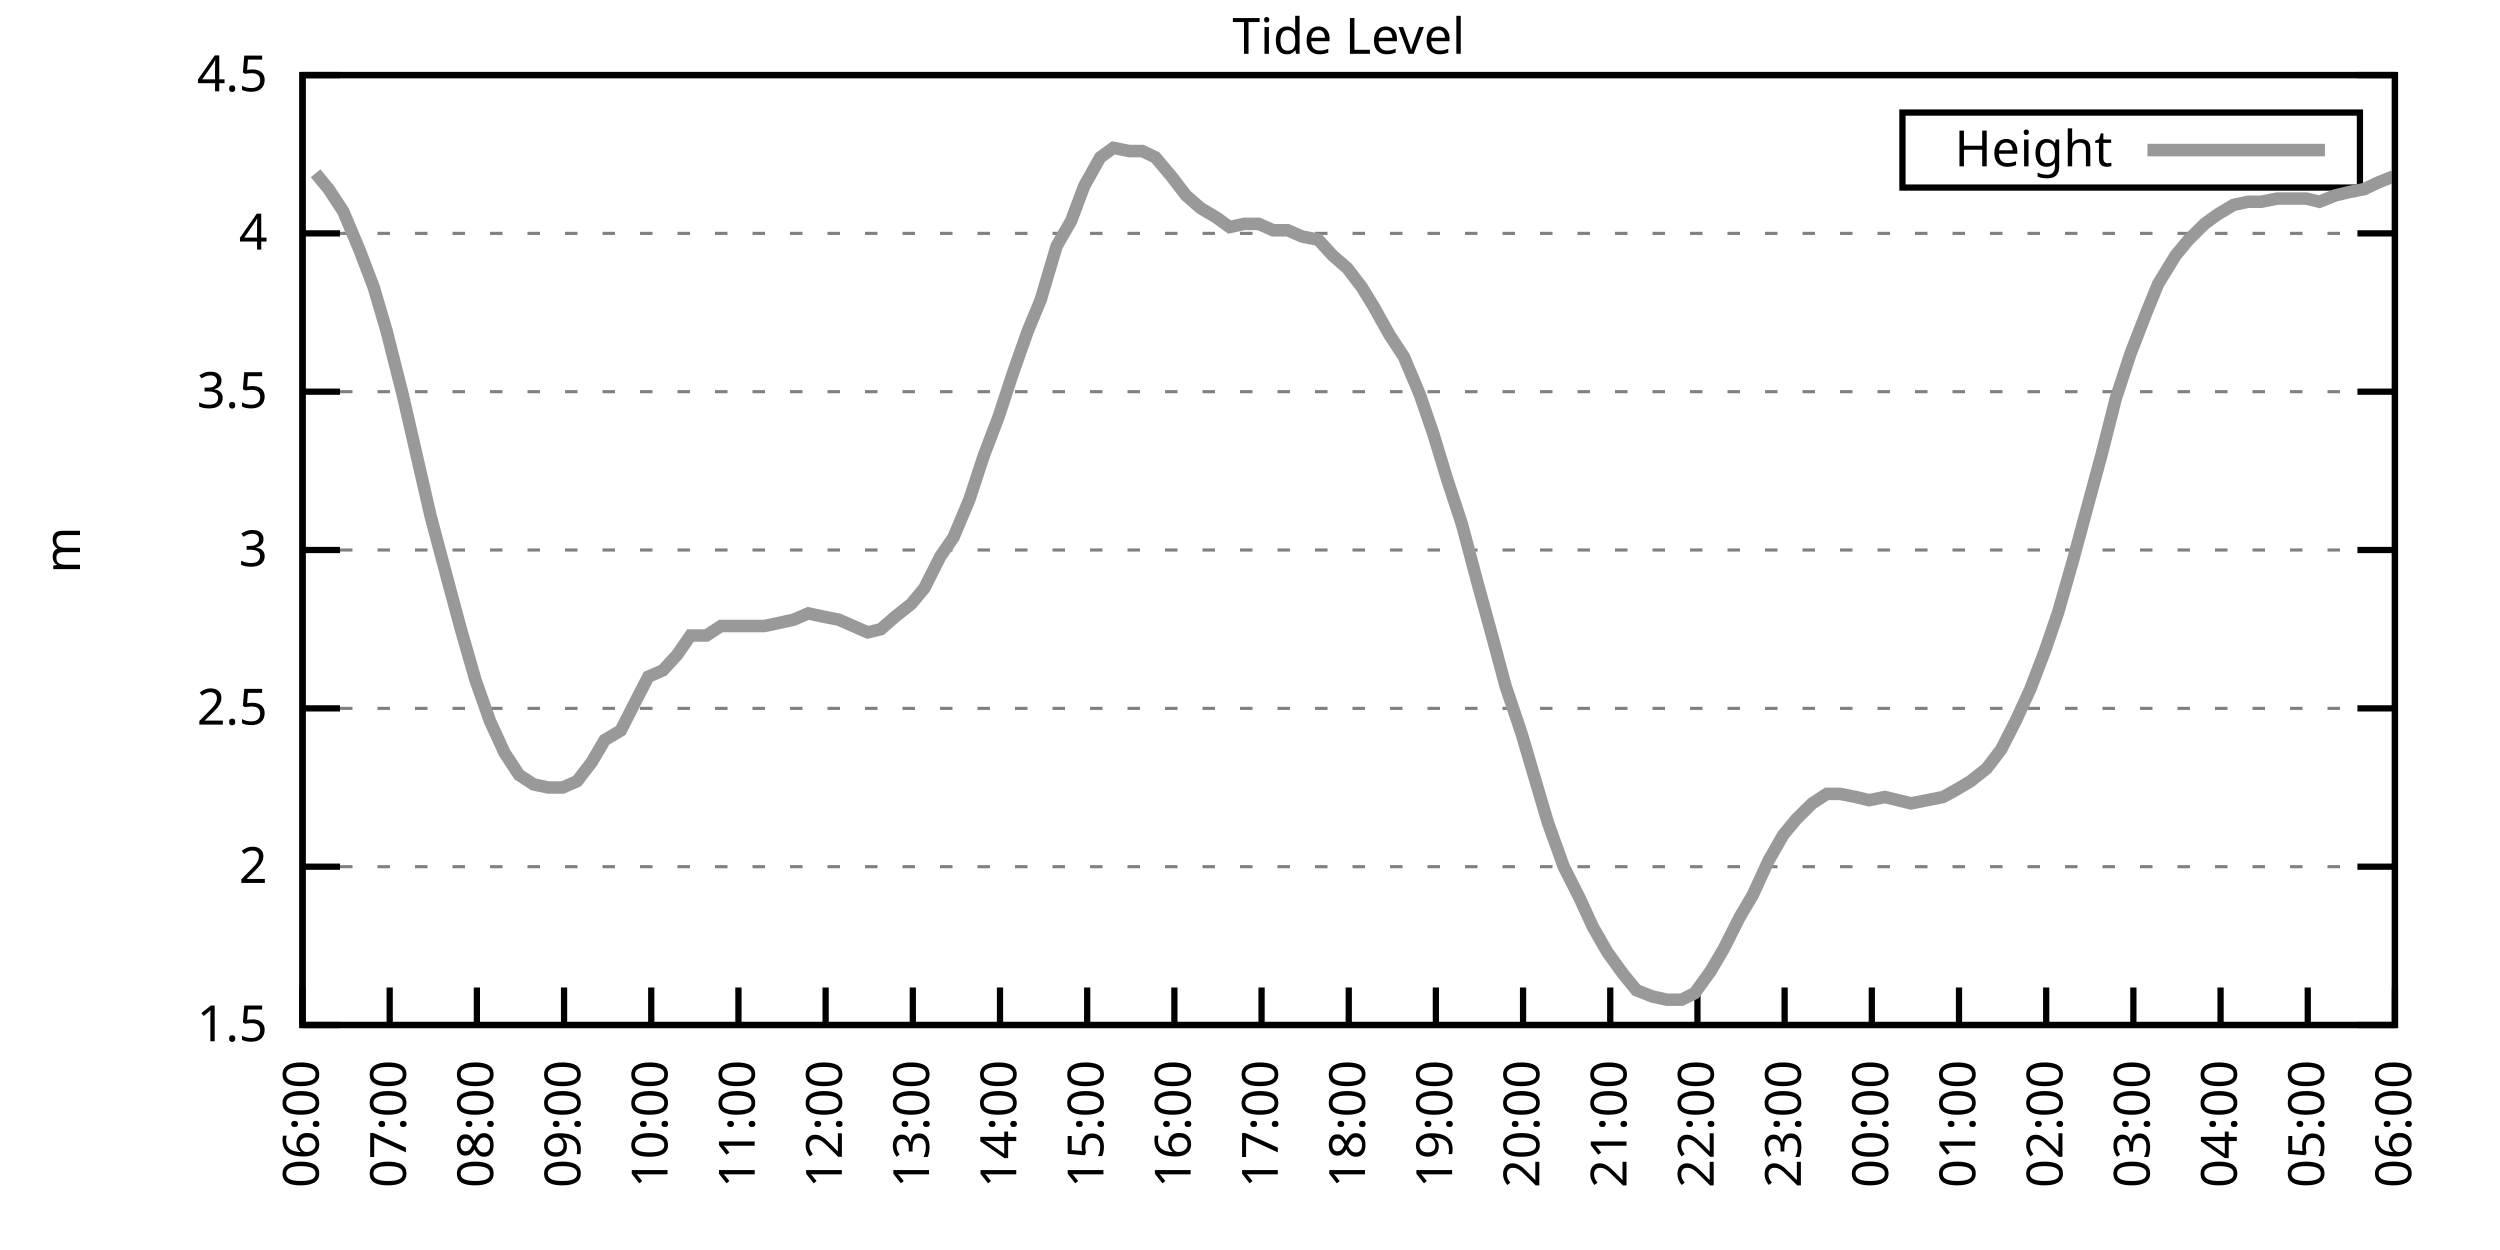
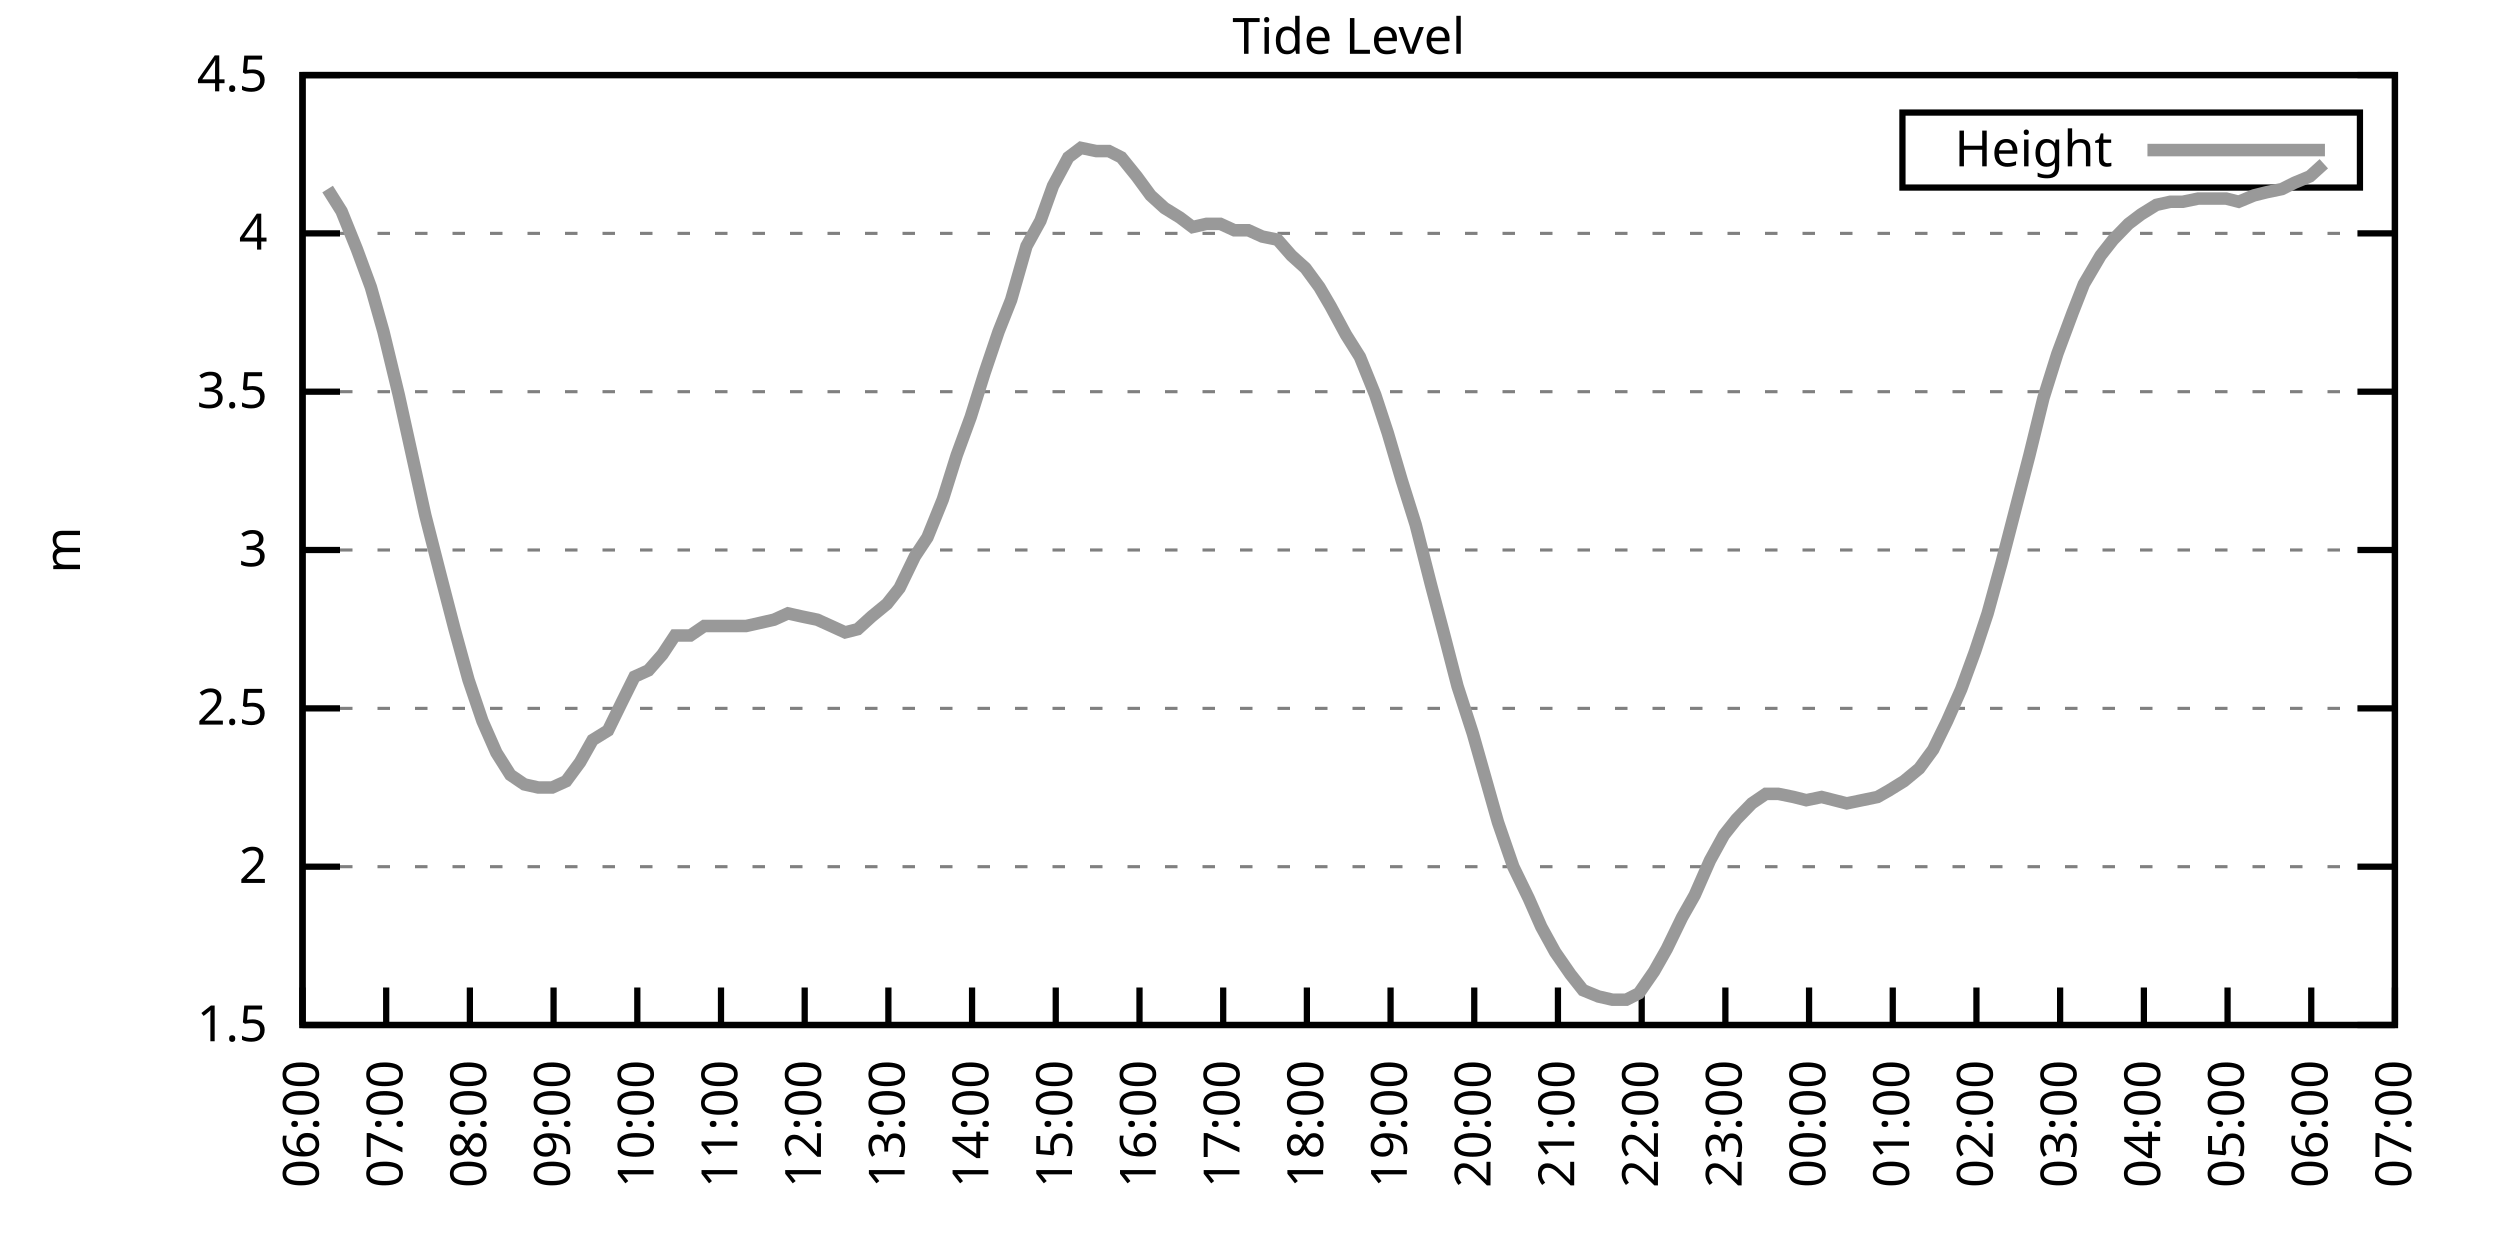
<svg xmlns="http://www.w3.org/2000/svg" xmlns:xlink="http://www.w3.org/1999/xlink" width="400" height="200" viewBox="0 0 400 200">
  <g id="gnuplot_canvas">
    <rect x="0" y="0" width="400" height="200" fill="none" />
    <defs>
      <circle id="gpDot" r="0.5" stroke-width="0.5" stroke="currentColor" />
      <path id="gpPt0" stroke-width="0.333" stroke="currentColor" d="M-1,0 h2 M0,-1 v2" />
      <path id="gpPt1" stroke-width="0.333" stroke="currentColor" d="M-1,-1 L1,1 M1,-1 L-1,1" />
      <path id="gpPt2" stroke-width="0.333" stroke="currentColor" d="M-1,0 L1,0 M0,-1 L0,1 M-1,-1 L1,1 M-1,1 L1,-1" />
      <rect id="gpPt3" stroke-width="0.333" stroke="currentColor" x="-1" y="-1" width="2" height="2" />
      <rect id="gpPt4" stroke-width="0.333" stroke="currentColor" fill="currentColor" x="-1" y="-1" width="2" height="2" />
      <circle id="gpPt5" stroke-width="0.333" stroke="currentColor" cx="0" cy="0" r="1" />
      <use xlink:href="#gpPt5" id="gpPt6" fill="currentColor" stroke="none" />
      <path id="gpPt7" stroke-width="0.333" stroke="currentColor" d="M0,-1.33 L-1.33,0.67 L1.33,0.67 z" />
      <use xlink:href="#gpPt7" id="gpPt8" fill="currentColor" stroke="none" />
      <use xlink:href="#gpPt7" id="gpPt9" stroke="currentColor" transform="rotate(180)" />
      <use xlink:href="#gpPt9" id="gpPt10" fill="currentColor" stroke="none" />
      <use xlink:href="#gpPt3" id="gpPt11" stroke="currentColor" transform="rotate(45)" />
      <use xlink:href="#gpPt11" id="gpPt12" fill="currentColor" stroke="none" />
      <path id="gpPt13" stroke-width="0.333" stroke="currentColor" d="M0,1.330 L1.265,0.411 L0.782,-1.067 L-0.782,-1.076 L-1.265,0.411 z" />
      <use xlink:href="#gpPt13" id="gpPt14" fill="currentColor" stroke="none" />
      <filter id="textbox" filterUnits="objectBoundingBox" x="0" y="0" height="1" width="1">
        <feFlood flood-color="white" flood-opacity="1" result="bgnd" />
        <feComposite in="SourceGraphic" in2="bgnd" operator="atop" />
      </filter>
      <filter id="greybox" filterUnits="objectBoundingBox" x="0" y="0" height="1" width="1">
        <feFlood flood-color="lightgrey" flood-opacity="1" result="grey" />
        <feComposite in="SourceGraphic" in2="grey" operator="atop" />
      </filter>
    </defs>
    <g fill="none" color="white" stroke="currentColor" stroke-width="1.00" stroke-linecap="butt" stroke-linejoin="miter">
</g>
    <g fill="none" color="black" stroke="currentColor" stroke-width="1.00" stroke-linecap="butt" stroke-linejoin="miter">
      <g stroke="none" shape-rendering="crispEdges">
        <polygon fill="rgb(255, 255, 255)" points="48.40,164.00 383.18,164.00 383.18,12.02 48.40,12.02 " />
      </g>
    </g>
    <g fill="none" color="black" stroke="currentColor" stroke-width="1.00" stroke-linecap="butt" stroke-linejoin="miter">
</g>
    <g fill="none" color="black" stroke="black" stroke-width="0.50" stroke-linecap="butt" stroke-linejoin="miter">
</g>
    <g fill="none" color="gray" stroke="currentColor" stroke-width="0.50" stroke-linecap="butt" stroke-linejoin="miter">
      <path stroke="gray" stroke-dasharray="2,4" class="gridline" d="M48.40,164.00 L383.19,164.00  " />
    </g>
    <g fill="none" color="gray" stroke="gray" stroke-width="1.00" stroke-linecap="butt" stroke-linejoin="miter">
</g>
    <g fill="none" color="black" stroke="currentColor" stroke-width="1.00" stroke-linecap="butt" stroke-linejoin="miter">
      <path stroke="black" d="M48.40,164.00 L54.40,164.00 M383.19,164.00 L377.19,164.00  " />
      <g transform="translate(42.80,166.60)" stroke="none" fill="black" font-family="Sans" font-size="8.00" text-anchor="end">
        <text>
          <tspan font-family="Sans"> 1.5</tspan>
        </text>
      </g>
    </g>
    <g fill="none" color="black" stroke="currentColor" stroke-width="1.00" stroke-linecap="butt" stroke-linejoin="miter">
</g>
    <g fill="none" color="black" stroke="black" stroke-width="0.50" stroke-linecap="butt" stroke-linejoin="miter">
</g>
    <g fill="none" color="gray" stroke="currentColor" stroke-width="0.50" stroke-linecap="butt" stroke-linejoin="miter">
      <path stroke="gray" stroke-dasharray="2,4" class="gridline" d="M48.40,138.67 L383.19,138.67  " />
    </g>
    <g fill="none" color="gray" stroke="gray" stroke-width="1.00" stroke-linecap="butt" stroke-linejoin="miter">
</g>
    <g fill="none" color="black" stroke="currentColor" stroke-width="1.00" stroke-linecap="butt" stroke-linejoin="miter">
      <path stroke="black" d="M48.40,138.67 L54.40,138.67 M383.19,138.67 L377.19,138.67  " />
      <g transform="translate(42.80,141.27)" stroke="none" fill="black" font-family="Sans" font-size="8.00" text-anchor="end">
        <text>
          <tspan font-family="Sans"> 2</tspan>
        </text>
      </g>
    </g>
    <g fill="none" color="black" stroke="currentColor" stroke-width="1.00" stroke-linecap="butt" stroke-linejoin="miter">
</g>
    <g fill="none" color="black" stroke="black" stroke-width="0.50" stroke-linecap="butt" stroke-linejoin="miter">
</g>
    <g fill="none" color="gray" stroke="currentColor" stroke-width="0.50" stroke-linecap="butt" stroke-linejoin="miter">
      <path stroke="gray" stroke-dasharray="2,4" class="gridline" d="M48.40,113.34 L383.19,113.34  " />
    </g>
    <g fill="none" color="gray" stroke="gray" stroke-width="1.00" stroke-linecap="butt" stroke-linejoin="miter">
</g>
    <g fill="none" color="black" stroke="currentColor" stroke-width="1.00" stroke-linecap="butt" stroke-linejoin="miter">
      <path stroke="black" d="M48.40,113.34 L54.40,113.34 M383.19,113.34 L377.19,113.34  " />
      <g transform="translate(42.80,115.94)" stroke="none" fill="black" font-family="Sans" font-size="8.00" text-anchor="end">
        <text>
          <tspan font-family="Sans"> 2.5</tspan>
        </text>
      </g>
    </g>
    <g fill="none" color="black" stroke="currentColor" stroke-width="1.00" stroke-linecap="butt" stroke-linejoin="miter">
</g>
    <g fill="none" color="black" stroke="black" stroke-width="0.50" stroke-linecap="butt" stroke-linejoin="miter">
</g>
    <g fill="none" color="gray" stroke="currentColor" stroke-width="0.50" stroke-linecap="butt" stroke-linejoin="miter">
      <path stroke="gray" stroke-dasharray="2,4" class="gridline" d="M48.40,88.00 L383.19,88.00  " />
    </g>
    <g fill="none" color="gray" stroke="gray" stroke-width="1.00" stroke-linecap="butt" stroke-linejoin="miter">
</g>
    <g fill="none" color="black" stroke="currentColor" stroke-width="1.00" stroke-linecap="butt" stroke-linejoin="miter">
      <path stroke="black" d="M48.40,88.00 L54.40,88.00 M383.19,88.00 L377.19,88.00  " />
      <g transform="translate(42.80,90.60)" stroke="none" fill="black" font-family="Sans" font-size="8.00" text-anchor="end">
        <text>
          <tspan font-family="Sans"> 3</tspan>
        </text>
      </g>
    </g>
    <g fill="none" color="black" stroke="currentColor" stroke-width="1.00" stroke-linecap="butt" stroke-linejoin="miter">
</g>
    <g fill="none" color="black" stroke="black" stroke-width="0.50" stroke-linecap="butt" stroke-linejoin="miter">
</g>
    <g fill="none" color="gray" stroke="currentColor" stroke-width="0.50" stroke-linecap="butt" stroke-linejoin="miter">
      <path stroke="gray" stroke-dasharray="2,4" class="gridline" d="M48.40,62.67 L383.19,62.67  " />
    </g>
    <g fill="none" color="gray" stroke="gray" stroke-width="1.00" stroke-linecap="butt" stroke-linejoin="miter">
</g>
    <g fill="none" color="black" stroke="currentColor" stroke-width="1.00" stroke-linecap="butt" stroke-linejoin="miter">
      <path stroke="black" d="M48.40,62.67 L54.40,62.67 M383.19,62.67 L377.19,62.67  " />
      <g transform="translate(42.80,65.27)" stroke="none" fill="black" font-family="Sans" font-size="8.00" text-anchor="end">
        <text>
          <tspan font-family="Sans"> 3.5</tspan>
        </text>
      </g>
    </g>
    <g fill="none" color="black" stroke="currentColor" stroke-width="1.00" stroke-linecap="butt" stroke-linejoin="miter">
</g>
    <g fill="none" color="black" stroke="black" stroke-width="0.50" stroke-linecap="butt" stroke-linejoin="miter">
</g>
    <g fill="none" color="gray" stroke="currentColor" stroke-width="0.50" stroke-linecap="butt" stroke-linejoin="miter">
      <path stroke="gray" stroke-dasharray="2,4" class="gridline" d="M48.40,37.34 L383.19,37.34  " />
    </g>
    <g fill="none" color="gray" stroke="gray" stroke-width="1.00" stroke-linecap="butt" stroke-linejoin="miter">
</g>
    <g fill="none" color="black" stroke="currentColor" stroke-width="1.00" stroke-linecap="butt" stroke-linejoin="miter">
      <path stroke="black" d="M48.40,37.34 L54.40,37.34 M383.19,37.34 L377.19,37.34  " />
      <g transform="translate(42.80,39.94)" stroke="none" fill="black" font-family="Sans" font-size="8.00" text-anchor="end">
        <text>
          <tspan font-family="Sans"> 4</tspan>
        </text>
      </g>
    </g>
    <g fill="none" color="black" stroke="currentColor" stroke-width="1.00" stroke-linecap="butt" stroke-linejoin="miter">
</g>
    <g fill="none" color="black" stroke="black" stroke-width="0.50" stroke-linecap="butt" stroke-linejoin="miter">
</g>
    <g fill="none" color="gray" stroke="currentColor" stroke-width="0.50" stroke-linecap="butt" stroke-linejoin="miter">
      <path stroke="gray" stroke-dasharray="2,4" class="gridline" d="M48.40,12.01 L383.19,12.01  " />
    </g>
    <g fill="none" color="gray" stroke="gray" stroke-width="1.00" stroke-linecap="butt" stroke-linejoin="miter">
</g>
    <g fill="none" color="black" stroke="currentColor" stroke-width="1.00" stroke-linecap="butt" stroke-linejoin="miter">
      <path stroke="black" d="M48.40,12.01 L54.40,12.01 M383.19,12.01 L377.19,12.01  " />
      <g transform="translate(42.80,14.61)" stroke="none" fill="black" font-family="Sans" font-size="8.00" text-anchor="end">
        <text>
          <tspan font-family="Sans"> 4.5</tspan>
        </text>
      </g>
    </g>
    <g fill="none" color="black" stroke="currentColor" stroke-width="1.00" stroke-linecap="butt" stroke-linejoin="miter">
      <path stroke="black" d="M48.40,164.00 L48.40,158.00  " />
      <g transform="translate(51.00,169.60) rotate(270.00)" stroke="none" fill="black" font-family="Sans" font-size="8.00" text-anchor="end">
        <text>
          <tspan font-family="Sans">06:00</tspan>
        </text>
      </g>
    </g>
    <g fill="none" color="black" stroke="currentColor" stroke-width="1.00" stroke-linecap="butt" stroke-linejoin="miter">
-       <path stroke="black" d="M62.35,164.00 L62.35,158.00  " />
-       <g transform="translate(64.95,169.60) rotate(270.00)" stroke="none" fill="black" font-family="Sans" font-size="8.00" text-anchor="end">
+       <path stroke="black" d="M61.79,164.00 L61.79,158.00  " />
+       <g transform="translate(64.39,169.60) rotate(270.00)" stroke="none" fill="black" font-family="Sans" font-size="8.00" text-anchor="end">
        <text>
          <tspan font-family="Sans">07:00</tspan>
        </text>
      </g>
    </g>
    <g fill="none" color="black" stroke="currentColor" stroke-width="1.00" stroke-linecap="butt" stroke-linejoin="miter">
-       <path stroke="black" d="M76.30,164.00 L76.30,158.00  " />
-       <g transform="translate(78.90,169.60) rotate(270.00)" stroke="none" fill="black" font-family="Sans" font-size="8.00" text-anchor="end">
+       <path stroke="black" d="M75.18,164.00 L75.18,158.00  " />
+       <g transform="translate(77.78,169.60) rotate(270.00)" stroke="none" fill="black" font-family="Sans" font-size="8.00" text-anchor="end">
        <text>
          <tspan font-family="Sans">08:00</tspan>
        </text>
      </g>
    </g>
    <g fill="none" color="black" stroke="currentColor" stroke-width="1.00" stroke-linecap="butt" stroke-linejoin="miter">
-       <path stroke="black" d="M90.25,164.00 L90.25,158.00  " />
-       <g transform="translate(92.85,169.60) rotate(270.00)" stroke="none" fill="black" font-family="Sans" font-size="8.00" text-anchor="end">
+       <path stroke="black" d="M88.57,164.00 L88.57,158.00  " />
+       <g transform="translate(91.17,169.60) rotate(270.00)" stroke="none" fill="black" font-family="Sans" font-size="8.00" text-anchor="end">
        <text>
          <tspan font-family="Sans">09:00</tspan>
        </text>
      </g>
    </g>
    <g fill="none" color="black" stroke="currentColor" stroke-width="1.00" stroke-linecap="butt" stroke-linejoin="miter">
-       <path stroke="black" d="M104.20,164.00 L104.20,158.00  " />
-       <g transform="translate(106.80,169.60) rotate(270.00)" stroke="none" fill="black" font-family="Sans" font-size="8.00" text-anchor="end">
+       <path stroke="black" d="M101.97,164.00 L101.97,158.00  " />
+       <g transform="translate(104.57,169.60) rotate(270.00)" stroke="none" fill="black" font-family="Sans" font-size="8.00" text-anchor="end">
        <text>
          <tspan font-family="Sans">10:00</tspan>
        </text>
      </g>
    </g>
    <g fill="none" color="black" stroke="currentColor" stroke-width="1.00" stroke-linecap="butt" stroke-linejoin="miter">
-       <path stroke="black" d="M118.15,164.00 L118.15,158.00  " />
-       <g transform="translate(120.75,169.60) rotate(270.00)" stroke="none" fill="black" font-family="Sans" font-size="8.00" text-anchor="end">
+       <path stroke="black" d="M115.36,164.00 L115.36,158.00  " />
+       <g transform="translate(117.96,169.60) rotate(270.00)" stroke="none" fill="black" font-family="Sans" font-size="8.00" text-anchor="end">
        <text>
          <tspan font-family="Sans">11:00</tspan>
        </text>
      </g>
    </g>
    <g fill="none" color="black" stroke="currentColor" stroke-width="1.00" stroke-linecap="butt" stroke-linejoin="miter">
-       <path stroke="black" d="M132.10,164.00 L132.10,158.00  " />
-       <g transform="translate(134.70,169.60) rotate(270.00)" stroke="none" fill="black" font-family="Sans" font-size="8.00" text-anchor="end">
+       <path stroke="black" d="M128.75,164.00 L128.75,158.00  " />
+       <g transform="translate(131.35,169.60) rotate(270.00)" stroke="none" fill="black" font-family="Sans" font-size="8.00" text-anchor="end">
        <text>
          <tspan font-family="Sans">12:00</tspan>
        </text>
      </g>
    </g>
    <g fill="none" color="black" stroke="currentColor" stroke-width="1.00" stroke-linecap="butt" stroke-linejoin="miter">
-       <path stroke="black" d="M146.05,164.00 L146.05,158.00  " />
-       <g transform="translate(148.65,169.60) rotate(270.00)" stroke="none" fill="black" font-family="Sans" font-size="8.00" text-anchor="end">
+       <path stroke="black" d="M142.14,164.00 L142.14,158.00  " />
+       <g transform="translate(144.74,169.60) rotate(270.00)" stroke="none" fill="black" font-family="Sans" font-size="8.00" text-anchor="end">
        <text>
          <tspan font-family="Sans">13:00</tspan>
        </text>
      </g>
    </g>
    <g fill="none" color="black" stroke="currentColor" stroke-width="1.00" stroke-linecap="butt" stroke-linejoin="miter">
-       <path stroke="black" d="M160.00,164.00 L160.00,158.00  " />
-       <g transform="translate(162.60,169.60) rotate(270.00)" stroke="none" fill="black" font-family="Sans" font-size="8.00" text-anchor="end">
+       <path stroke="black" d="M155.53,164.00 L155.53,158.00  " />
+       <g transform="translate(158.13,169.60) rotate(270.00)" stroke="none" fill="black" font-family="Sans" font-size="8.00" text-anchor="end">
        <text>
          <tspan font-family="Sans">14:00</tspan>
        </text>
      </g>
    </g>
    <g fill="none" color="black" stroke="currentColor" stroke-width="1.00" stroke-linecap="butt" stroke-linejoin="miter">
-       <path stroke="black" d="M173.95,164.00 L173.95,158.00  " />
-       <g transform="translate(176.55,169.60) rotate(270.00)" stroke="none" fill="black" font-family="Sans" font-size="8.00" text-anchor="end">
+       <path stroke="black" d="M168.92,164.00 L168.92,158.00  " />
+       <g transform="translate(171.52,169.60) rotate(270.00)" stroke="none" fill="black" font-family="Sans" font-size="8.00" text-anchor="end">
        <text>
          <tspan font-family="Sans">15:00</tspan>
        </text>
      </g>
    </g>
    <g fill="none" color="black" stroke="currentColor" stroke-width="1.00" stroke-linecap="butt" stroke-linejoin="miter">
-       <path stroke="black" d="M187.90,164.00 L187.90,158.00  " />
-       <g transform="translate(190.50,169.60) rotate(270.00)" stroke="none" fill="black" font-family="Sans" font-size="8.00" text-anchor="end">
+       <path stroke="black" d="M182.32,164.00 L182.32,158.00  " />
+       <g transform="translate(184.92,169.60) rotate(270.00)" stroke="none" fill="black" font-family="Sans" font-size="8.00" text-anchor="end">
        <text>
          <tspan font-family="Sans">16:00</tspan>
        </text>
      </g>
    </g>
    <g fill="none" color="black" stroke="currentColor" stroke-width="1.00" stroke-linecap="butt" stroke-linejoin="miter">
-       <path stroke="black" d="M201.85,164.00 L201.85,158.00  " />
-       <g transform="translate(204.45,169.60) rotate(270.00)" stroke="none" fill="black" font-family="Sans" font-size="8.00" text-anchor="end">
+       <path stroke="black" d="M195.71,164.00 L195.71,158.00  " />
+       <g transform="translate(198.31,169.60) rotate(270.00)" stroke="none" fill="black" font-family="Sans" font-size="8.00" text-anchor="end">
        <text>
          <tspan font-family="Sans">17:00</tspan>
        </text>
      </g>
    </g>
    <g fill="none" color="black" stroke="currentColor" stroke-width="1.00" stroke-linecap="butt" stroke-linejoin="miter">
-       <path stroke="black" d="M215.80,164.00 L215.80,158.00  " />
-       <g transform="translate(218.40,169.60) rotate(270.00)" stroke="none" fill="black" font-family="Sans" font-size="8.00" text-anchor="end">
+       <path stroke="black" d="M209.10,164.00 L209.10,158.00  " />
+       <g transform="translate(211.70,169.60) rotate(270.00)" stroke="none" fill="black" font-family="Sans" font-size="8.00" text-anchor="end">
        <text>
          <tspan font-family="Sans">18:00</tspan>
        </text>
      </g>
    </g>
    <g fill="none" color="black" stroke="currentColor" stroke-width="1.00" stroke-linecap="butt" stroke-linejoin="miter">
-       <path stroke="black" d="M229.74,164.00 L229.74,158.00  " />
-       <g transform="translate(232.34,169.60) rotate(270.00)" stroke="none" fill="black" font-family="Sans" font-size="8.00" text-anchor="end">
+       <path stroke="black" d="M222.49,164.00 L222.49,158.00  " />
+       <g transform="translate(225.09,169.60) rotate(270.00)" stroke="none" fill="black" font-family="Sans" font-size="8.00" text-anchor="end">
        <text>
          <tspan font-family="Sans">19:00</tspan>
        </text>
      </g>
    </g>
    <g fill="none" color="black" stroke="currentColor" stroke-width="1.00" stroke-linecap="butt" stroke-linejoin="miter">
-       <path stroke="black" d="M243.69,164.00 L243.69,158.00  " />
-       <g transform="translate(246.29,169.60) rotate(270.00)" stroke="none" fill="black" font-family="Sans" font-size="8.00" text-anchor="end">
+       <path stroke="black" d="M235.88,164.00 L235.88,158.00  " />
+       <g transform="translate(238.48,169.60) rotate(270.00)" stroke="none" fill="black" font-family="Sans" font-size="8.00" text-anchor="end">
        <text>
          <tspan font-family="Sans">20:00</tspan>
        </text>
      </g>
    </g>
    <g fill="none" color="black" stroke="currentColor" stroke-width="1.00" stroke-linecap="butt" stroke-linejoin="miter">
-       <path stroke="black" d="M257.64,164.00 L257.64,158.00  " />
-       <g transform="translate(260.24,169.60) rotate(270.00)" stroke="none" fill="black" font-family="Sans" font-size="8.00" text-anchor="end">
+       <path stroke="black" d="M249.27,164.00 L249.27,158.00  " />
+       <g transform="translate(251.87,169.60) rotate(270.00)" stroke="none" fill="black" font-family="Sans" font-size="8.00" text-anchor="end">
        <text>
          <tspan font-family="Sans">21:00</tspan>
        </text>
      </g>
    </g>
    <g fill="none" color="black" stroke="currentColor" stroke-width="1.00" stroke-linecap="butt" stroke-linejoin="miter">
-       <path stroke="black" d="M271.59,164.00 L271.59,158.00  " />
-       <g transform="translate(274.19,169.60) rotate(270.00)" stroke="none" fill="black" font-family="Sans" font-size="8.00" text-anchor="end">
+       <path stroke="black" d="M262.67,164.00 L262.67,158.00  " />
+       <g transform="translate(265.27,169.60) rotate(270.00)" stroke="none" fill="black" font-family="Sans" font-size="8.00" text-anchor="end">
        <text>
          <tspan font-family="Sans">22:00</tspan>
        </text>
      </g>
    </g>
    <g fill="none" color="black" stroke="currentColor" stroke-width="1.00" stroke-linecap="butt" stroke-linejoin="miter">
-       <path stroke="black" d="M285.54,164.00 L285.54,158.00  " />
-       <g transform="translate(288.14,169.60) rotate(270.00)" stroke="none" fill="black" font-family="Sans" font-size="8.00" text-anchor="end">
+       <path stroke="black" d="M276.06,164.00 L276.06,158.00  " />
+       <g transform="translate(278.66,169.60) rotate(270.00)" stroke="none" fill="black" font-family="Sans" font-size="8.00" text-anchor="end">
        <text>
          <tspan font-family="Sans">23:00</tspan>
        </text>
      </g>
    </g>
    <g fill="none" color="black" stroke="currentColor" stroke-width="1.00" stroke-linecap="butt" stroke-linejoin="miter">
-       <path stroke="black" d="M299.49,164.00 L299.49,158.00  " />
-       <g transform="translate(302.09,169.60) rotate(270.00)" stroke="none" fill="black" font-family="Sans" font-size="8.00" text-anchor="end">
+       <path stroke="black" d="M289.45,164.00 L289.45,158.00  " />
+       <g transform="translate(292.05,169.60) rotate(270.00)" stroke="none" fill="black" font-family="Sans" font-size="8.00" text-anchor="end">
        <text>
          <tspan font-family="Sans">00:00</tspan>
        </text>
      </g>
    </g>
    <g fill="none" color="black" stroke="currentColor" stroke-width="1.00" stroke-linecap="butt" stroke-linejoin="miter">
-       <path stroke="black" d="M313.44,164.00 L313.44,158.00  " />
-       <g transform="translate(316.04,169.60) rotate(270.00)" stroke="none" fill="black" font-family="Sans" font-size="8.00" text-anchor="end">
+       <path stroke="black" d="M302.84,164.00 L302.84,158.00  " />
+       <g transform="translate(305.44,169.60) rotate(270.00)" stroke="none" fill="black" font-family="Sans" font-size="8.00" text-anchor="end">
        <text>
          <tspan font-family="Sans">01:00</tspan>
        </text>
      </g>
    </g>
    <g fill="none" color="black" stroke="currentColor" stroke-width="1.00" stroke-linecap="butt" stroke-linejoin="miter">
-       <path stroke="black" d="M327.39,164.00 L327.39,158.00  " />
-       <g transform="translate(329.99,169.60) rotate(270.00)" stroke="none" fill="black" font-family="Sans" font-size="8.00" text-anchor="end">
+       <path stroke="black" d="M316.23,164.00 L316.23,158.00  " />
+       <g transform="translate(318.83,169.60) rotate(270.00)" stroke="none" fill="black" font-family="Sans" font-size="8.00" text-anchor="end">
        <text>
          <tspan font-family="Sans">02:00</tspan>
        </text>
      </g>
    </g>
    <g fill="none" color="black" stroke="currentColor" stroke-width="1.00" stroke-linecap="butt" stroke-linejoin="miter">
-       <path stroke="black" d="M341.34,164.00 L341.34,158.00  " />
-       <g transform="translate(343.94,169.60) rotate(270.00)" stroke="none" fill="black" font-family="Sans" font-size="8.00" text-anchor="end">
+       <path stroke="black" d="M329.62,164.00 L329.62,158.00  " />
+       <g transform="translate(332.22,169.60) rotate(270.00)" stroke="none" fill="black" font-family="Sans" font-size="8.00" text-anchor="end">
        <text>
          <tspan font-family="Sans">03:00</tspan>
        </text>
      </g>
    </g>
    <g fill="none" color="black" stroke="currentColor" stroke-width="1.00" stroke-linecap="butt" stroke-linejoin="miter">
-       <path stroke="black" d="M355.29,164.00 L355.29,158.00  " />
-       <g transform="translate(357.89,169.60) rotate(270.00)" stroke="none" fill="black" font-family="Sans" font-size="8.00" text-anchor="end">
+       <path stroke="black" d="M343.02,164.00 L343.02,158.00  " />
+       <g transform="translate(345.62,169.60) rotate(270.00)" stroke="none" fill="black" font-family="Sans" font-size="8.00" text-anchor="end">
        <text>
          <tspan font-family="Sans">04:00</tspan>
        </text>
      </g>
    </g>
    <g fill="none" color="black" stroke="currentColor" stroke-width="1.00" stroke-linecap="butt" stroke-linejoin="miter">
-       <path stroke="black" d="M369.24,164.00 L369.24,158.00  " />
-       <g transform="translate(371.84,169.60) rotate(270.00)" stroke="none" fill="black" font-family="Sans" font-size="8.00" text-anchor="end">
+       <path stroke="black" d="M356.41,164.00 L356.41,158.00  " />
+       <g transform="translate(359.01,169.60) rotate(270.00)" stroke="none" fill="black" font-family="Sans" font-size="8.00" text-anchor="end">
        <text>
          <tspan font-family="Sans">05:00</tspan>
+         </text>
+       </g>
+     </g>
+     <g fill="none" color="black" stroke="currentColor" stroke-width="1.00" stroke-linecap="butt" stroke-linejoin="miter">
+       <path stroke="black" d="M369.80,164.00 L369.80,158.00  " />
+       <g transform="translate(372.40,169.60) rotate(270.00)" stroke="none" fill="black" font-family="Sans" font-size="8.00" text-anchor="end">
+         <text>
+           <tspan font-family="Sans">06:00</tspan>
        </text>
      </g>
    </g>
    <g fill="none" color="black" stroke="currentColor" stroke-width="1.00" stroke-linecap="butt" stroke-linejoin="miter">
      <path stroke="black" d="M383.19,164.00 L383.19,158.00  " />
      <g transform="translate(385.79,169.60) rotate(270.00)" stroke="none" fill="black" font-family="Sans" font-size="8.00" text-anchor="end">
        <text>
-           <tspan font-family="Sans">06:00</tspan>
+           <tspan font-family="Sans">07:00</tspan>
        </text>
      </g>
    </g>
    <g fill="none" color="black" stroke="currentColor" stroke-width="1.00" stroke-linecap="butt" stroke-linejoin="miter">
</g>
    <g fill="none" color="black" stroke="currentColor" stroke-width="1.00" stroke-linecap="butt" stroke-linejoin="miter">
      <path stroke="black" d="M48.40,12.01 L48.40,164.00 L383.19,164.00 L383.19,12.01 L48.40,12.01 Z  " />
    </g>
    <g fill="none" color="black" stroke="currentColor" stroke-width="1.00" stroke-linecap="butt" stroke-linejoin="miter">
</g>
    <g fill="none" color="black" stroke="currentColor" stroke-width="1.00" stroke-linecap="butt" stroke-linejoin="miter">
      <path stroke="black" d="M304.39,30.01 L304.39,18.01 L377.59,18.01 L377.59,30.01 L304.39,30.01 Z  " />
    </g>
    <g id="Tide_level_plot_1">
      <g fill="none" color="white" stroke="black" stroke-width="2.00" stroke-linecap="butt" stroke-linejoin="miter">
</g>
      <g fill="none" color="black" stroke="currentColor" stroke-width="2.00" stroke-linecap="butt" stroke-linejoin="miter">
        <g transform="translate(337.99,26.61)" stroke="none" fill="black" font-family="Sans" font-size="8.00" text-anchor="end">
          <text>
            <tspan font-family="Sans">Height</tspan>
          </text>
        </g>
      </g>
      <g fill="none" color="black" stroke="currentColor" stroke-width="2.00" stroke-linecap="butt" stroke-linejoin="miter">
-         <path stroke="rgb(153, 153, 153)" d="M343.59,24.01 L371.99,24.01 M50.49,27.72 L52.58,30.25 L54.91,33.80 L57.47,39.87 L59.79,45.95 L61.88,53.05   L64.44,63.18 L68.86,82.43 L71.42,92.06 L73.74,100.67 L76.07,108.78 L78.39,115.36 L80.72,120.43 L83.04,123.98   L85.37,125.50 L87.69,126.00 L90.02,126.00 L92.34,124.99 L94.67,121.95 L96.76,118.40 L99.32,116.88 L101.64,112.32   L103.73,108.27 L106.06,107.26 L108.38,104.72 L110.48,101.68 L113.03,101.68 L115.36,100.16 L117.68,100.16 L120.01,100.16   L122.33,100.16 L124.66,99.66 L126.98,99.15 L129.31,98.14 L131.63,98.64 L134.19,99.15 L136.51,100.16 L138.84,101.18   L140.93,100.67 L143.26,98.64 L145.81,96.62 L147.91,94.08 L150.46,89.02 L152.56,85.98 L155.11,79.90 L157.44,72.81   L159.76,66.73 L162.09,59.63 L164.41,53.05 L166.51,47.98 L169.06,39.37 L171.39,35.32 L173.48,29.74 L176.04,25.18   L178.13,23.66 L180.69,24.17 L182.78,24.17 L184.87,25.18 L187.43,28.22 L189.76,31.26 L192.08,33.29 L194.64,34.81   L196.73,36.33 L199.06,35.82 L201.38,35.82 L203.71,36.84 L206.03,36.84 L208.36,37.85 L210.91,38.35 L213.24,40.89   L215.56,42.91 L217.89,45.95 L219.75,48.99 L222.30,53.55 L224.63,57.10 L227.19,63.18 L229.28,69.26 L231.60,76.86   L233.93,83.95 L236.49,93.58 L238.58,101.18 L240.90,109.79 L243.46,117.39 L245.55,124.48 L247.65,131.58 L250.20,138.67   L252.76,143.73 L254.85,148.29 L257.18,152.35 L259.74,155.89 L261.83,158.43 L264.39,159.44 L266.71,159.95 L269.04,159.95   L271.13,158.93 L273.69,155.39 L275.78,151.84 L278.34,146.77 L280.43,143.23 L282.99,137.66 L285.31,133.60 L287.40,131.07   L289.96,128.54 L292.29,127.02 L294.38,127.02 L296.94,127.52 L299.03,128.03 L301.58,127.52 L303.68,128.03 L305.77,128.54   L308.33,128.03 L310.88,127.52 L312.74,126.51 L315.30,124.99 L317.86,122.96 L320.18,119.92 L322.51,115.36 L324.83,110.30   L327.16,104.22 L329.25,98.14 L331.58,90.03 L333.90,81.42 L336.23,72.81 L338.55,63.69 L340.88,56.59 L343.43,50.01   L345.29,45.45 L348.08,40.89 L350.18,38.35 L352.73,35.82 L354.83,34.30 L357.38,32.78 L359.71,32.28 L361.80,32.28   L364.36,31.77 L366.68,31.77 L369.01,31.77 L371.10,32.28 L373.66,31.26 L375.75,30.76 L378.31,30.25 L380.40,29.24   L382.96,28.22  " />
+         <path stroke="rgb(153, 153, 153)" d="M343.59,24.01 L371.99,24.01 M52.42,30.25 L54.65,33.80 L57.10,39.87 L59.34,45.95 L61.35,53.05 L63.80,63.18   L68.04,82.43 L70.50,92.06 L72.73,100.67 L74.96,108.78 L77.19,115.36 L79.42,120.43 L81.66,123.98 L83.89,125.50   L86.12,126.00 L88.35,126.00 L90.58,124.99 L92.82,121.95 L94.82,118.40 L97.28,116.88 L99.51,112.32 L101.52,108.27   L103.75,107.26 L105.98,104.72 L107.99,101.68 L110.45,101.68 L112.68,100.16 L114.91,100.16 L117.14,100.16 L119.38,100.16   L121.61,99.66 L123.84,99.15 L126.07,98.14 L128.30,98.64 L130.76,99.15 L132.99,100.16 L135.22,101.18 L137.23,100.67   L139.46,98.64 L141.92,96.62 L143.93,94.08 L146.38,89.02 L148.39,85.98 L150.85,79.90 L153.08,72.81 L155.31,66.73   L157.54,59.63 L159.77,53.05 L161.78,47.98 L164.24,39.37 L166.47,35.32 L168.48,29.74 L170.93,25.18 L172.94,23.66   L175.40,24.17 L177.41,24.17 L179.41,25.18 L181.87,28.22 L184.10,31.26 L186.33,33.29 L188.79,34.81 L190.80,36.33   L193.03,35.82 L195.26,35.82 L197.49,36.84 L199.73,36.84 L201.96,37.85 L204.41,38.35 L206.64,40.89 L208.88,42.91   L211.11,45.95 L212.89,48.99 L215.35,53.55 L217.58,57.10 L220.04,63.18 L222.04,69.26 L224.28,76.86 L226.51,83.95   L228.96,93.58 L230.97,101.18 L233.20,109.79 L235.66,117.39 L237.67,124.48 L239.68,131.58 L242.13,138.67 L244.59,143.73   L246.60,148.29 L248.83,152.35 L251.28,155.89 L253.29,158.43 L255.75,159.44 L257.98,159.95 L260.21,159.95 L262.22,158.93   L264.67,155.39 L266.68,151.84 L269.14,146.77 L271.15,143.23 L273.60,137.66 L275.83,133.60 L277.84,131.07 L280.30,128.54   L282.53,127.02 L284.54,127.02 L286.99,127.52 L289.00,128.03 L291.46,127.52 L293.47,128.03 L295.48,128.54 L297.93,128.03   L300.39,127.52 L302.17,126.51 L304.63,124.99 L307.08,122.96 L309.31,119.92 L311.54,115.36 L313.78,110.30 L316.01,104.22   L318.02,98.14 L320.25,90.03 L322.48,81.42 L324.71,72.81 L326.95,63.69 L329.18,56.59 L331.63,50.01 L333.42,45.45   L336.10,40.89 L338.10,38.35 L340.56,35.82 L342.57,34.30 L345.02,32.78 L347.26,32.28 L349.26,32.28 L351.72,31.77   L353.95,31.77 L356.18,31.77 L358.19,32.28 L360.65,31.26 L362.66,30.76 L365.11,30.25 L367.12,29.24 L369.58,28.22   L371.81,26.20  " />
      </g>
    </g>
    <g fill="none" color="black" stroke="currentColor" stroke-width="2.00" stroke-linecap="butt" stroke-linejoin="miter">
</g>
    <g fill="none" color="black" stroke="black" stroke-width="1.00" stroke-linecap="butt" stroke-linejoin="miter">
</g>
    <g fill="none" color="black" stroke="currentColor" stroke-width="1.00" stroke-linecap="butt" stroke-linejoin="miter">
      <path stroke="black" d="M48.40,12.01 L48.40,164.00 L383.19,164.00 L383.19,12.01 L48.40,12.01 Z  " />
      <g transform="translate(12.80,88.01) rotate(270.00)" stroke="none" fill="black" font-family="Sans" font-size="8.00" text-anchor="middle">
        <text>
          <tspan font-family="Sans">m</tspan>
        </text>
      </g>
    </g>
    <g fill="none" color="black" stroke="currentColor" stroke-width="1.00" stroke-linecap="butt" stroke-linejoin="miter">
</g>
    <g fill="none" color="black" stroke="currentColor" stroke-width="1.00" stroke-linecap="butt" stroke-linejoin="miter">
      <g transform="translate(215.79,8.61)" stroke="none" fill="black" font-family="Sans" font-size="8.00" text-anchor="middle">
        <text>
          <tspan font-family="Sans">Tide Level</tspan>
        </text>
      </g>
    </g>
    <g fill="none" color="black" stroke="currentColor" stroke-width="1.00" stroke-linecap="butt" stroke-linejoin="miter">
</g>
  </g>
</svg>
